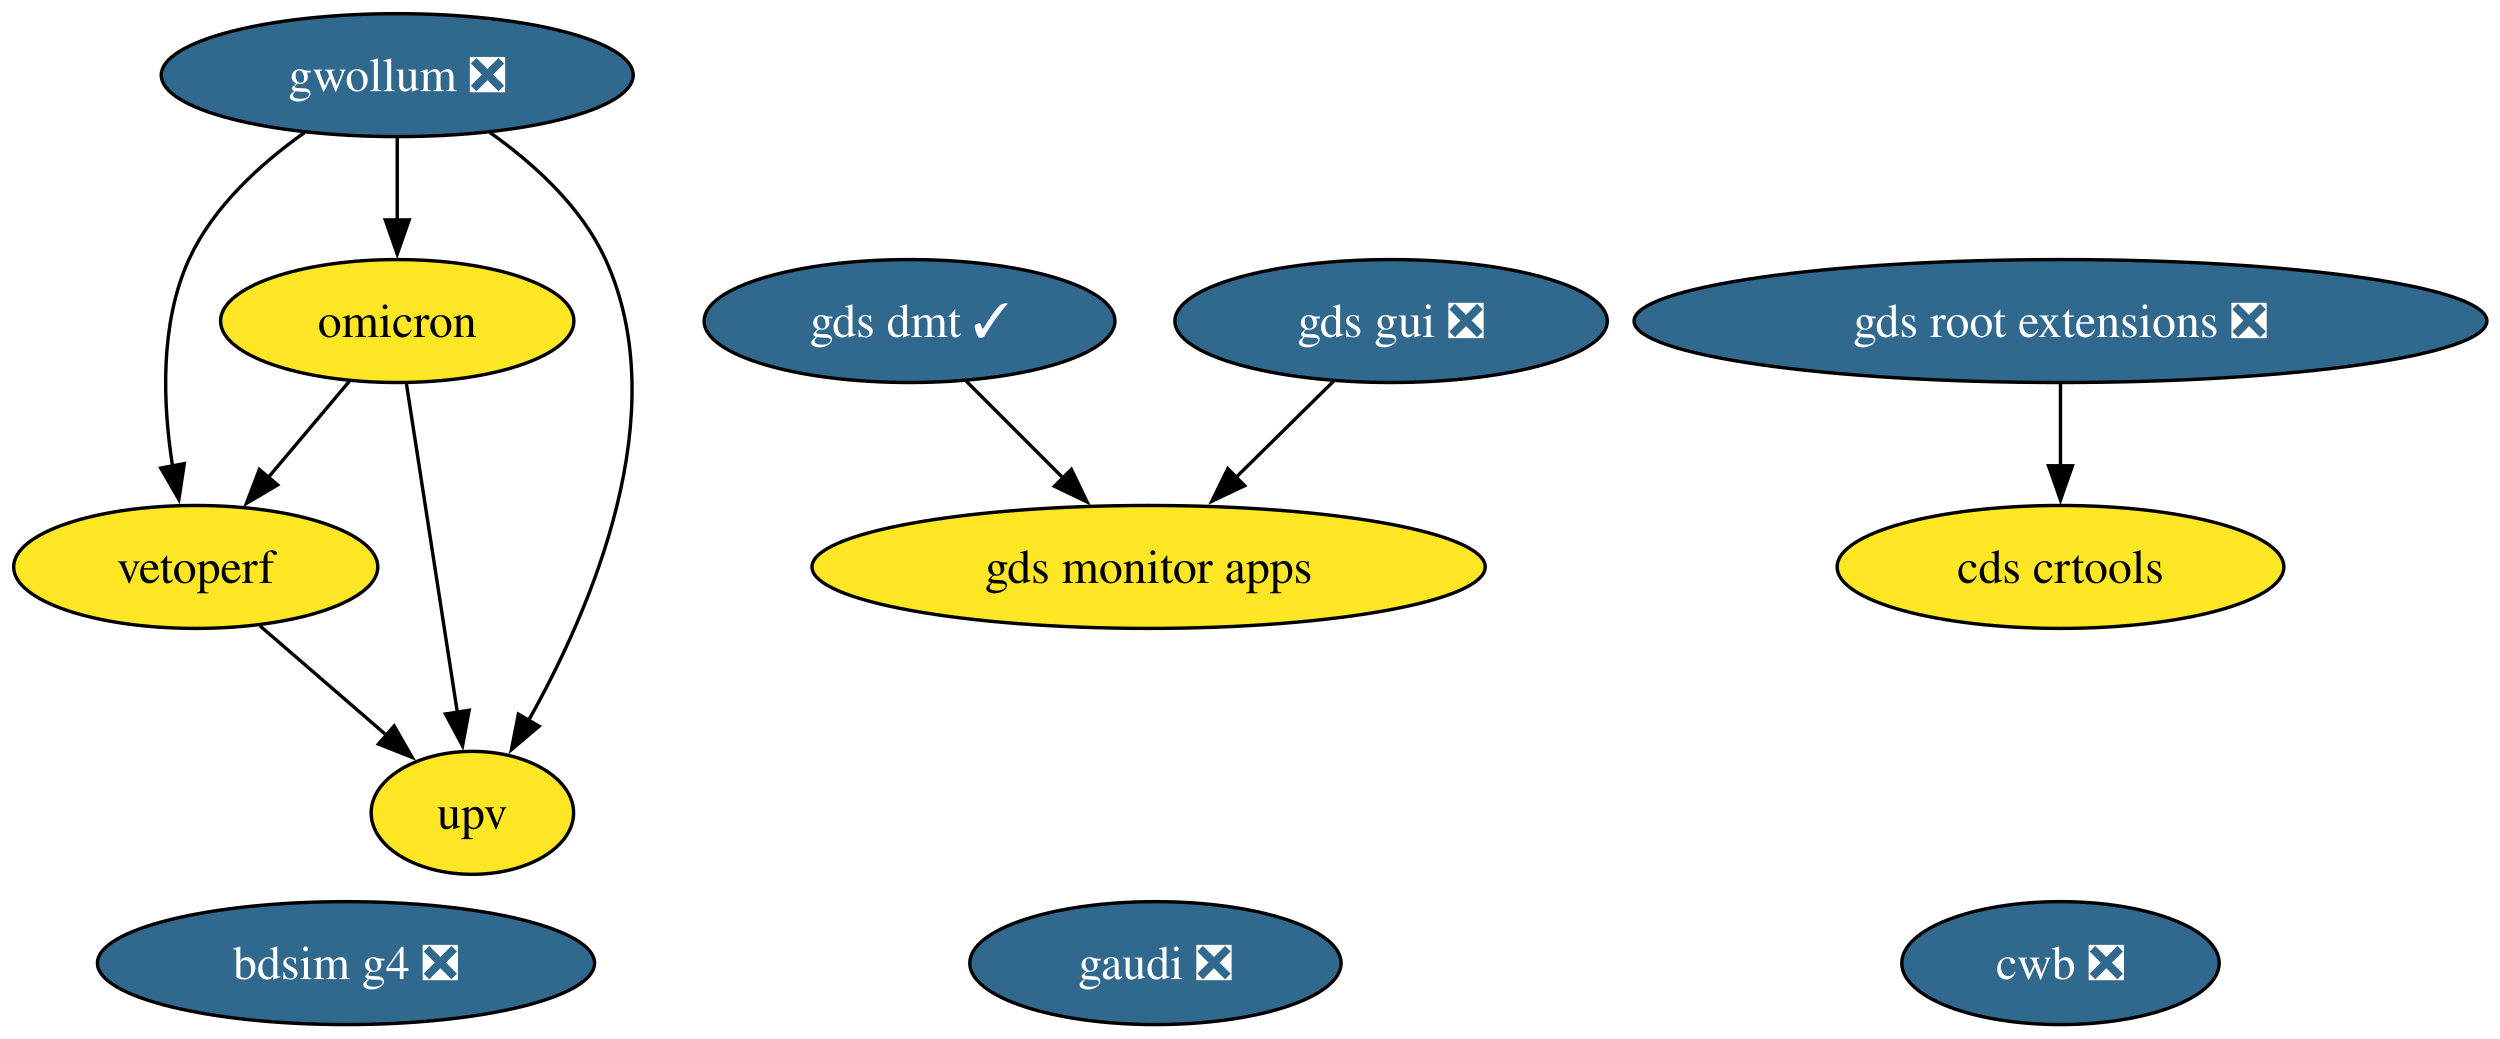
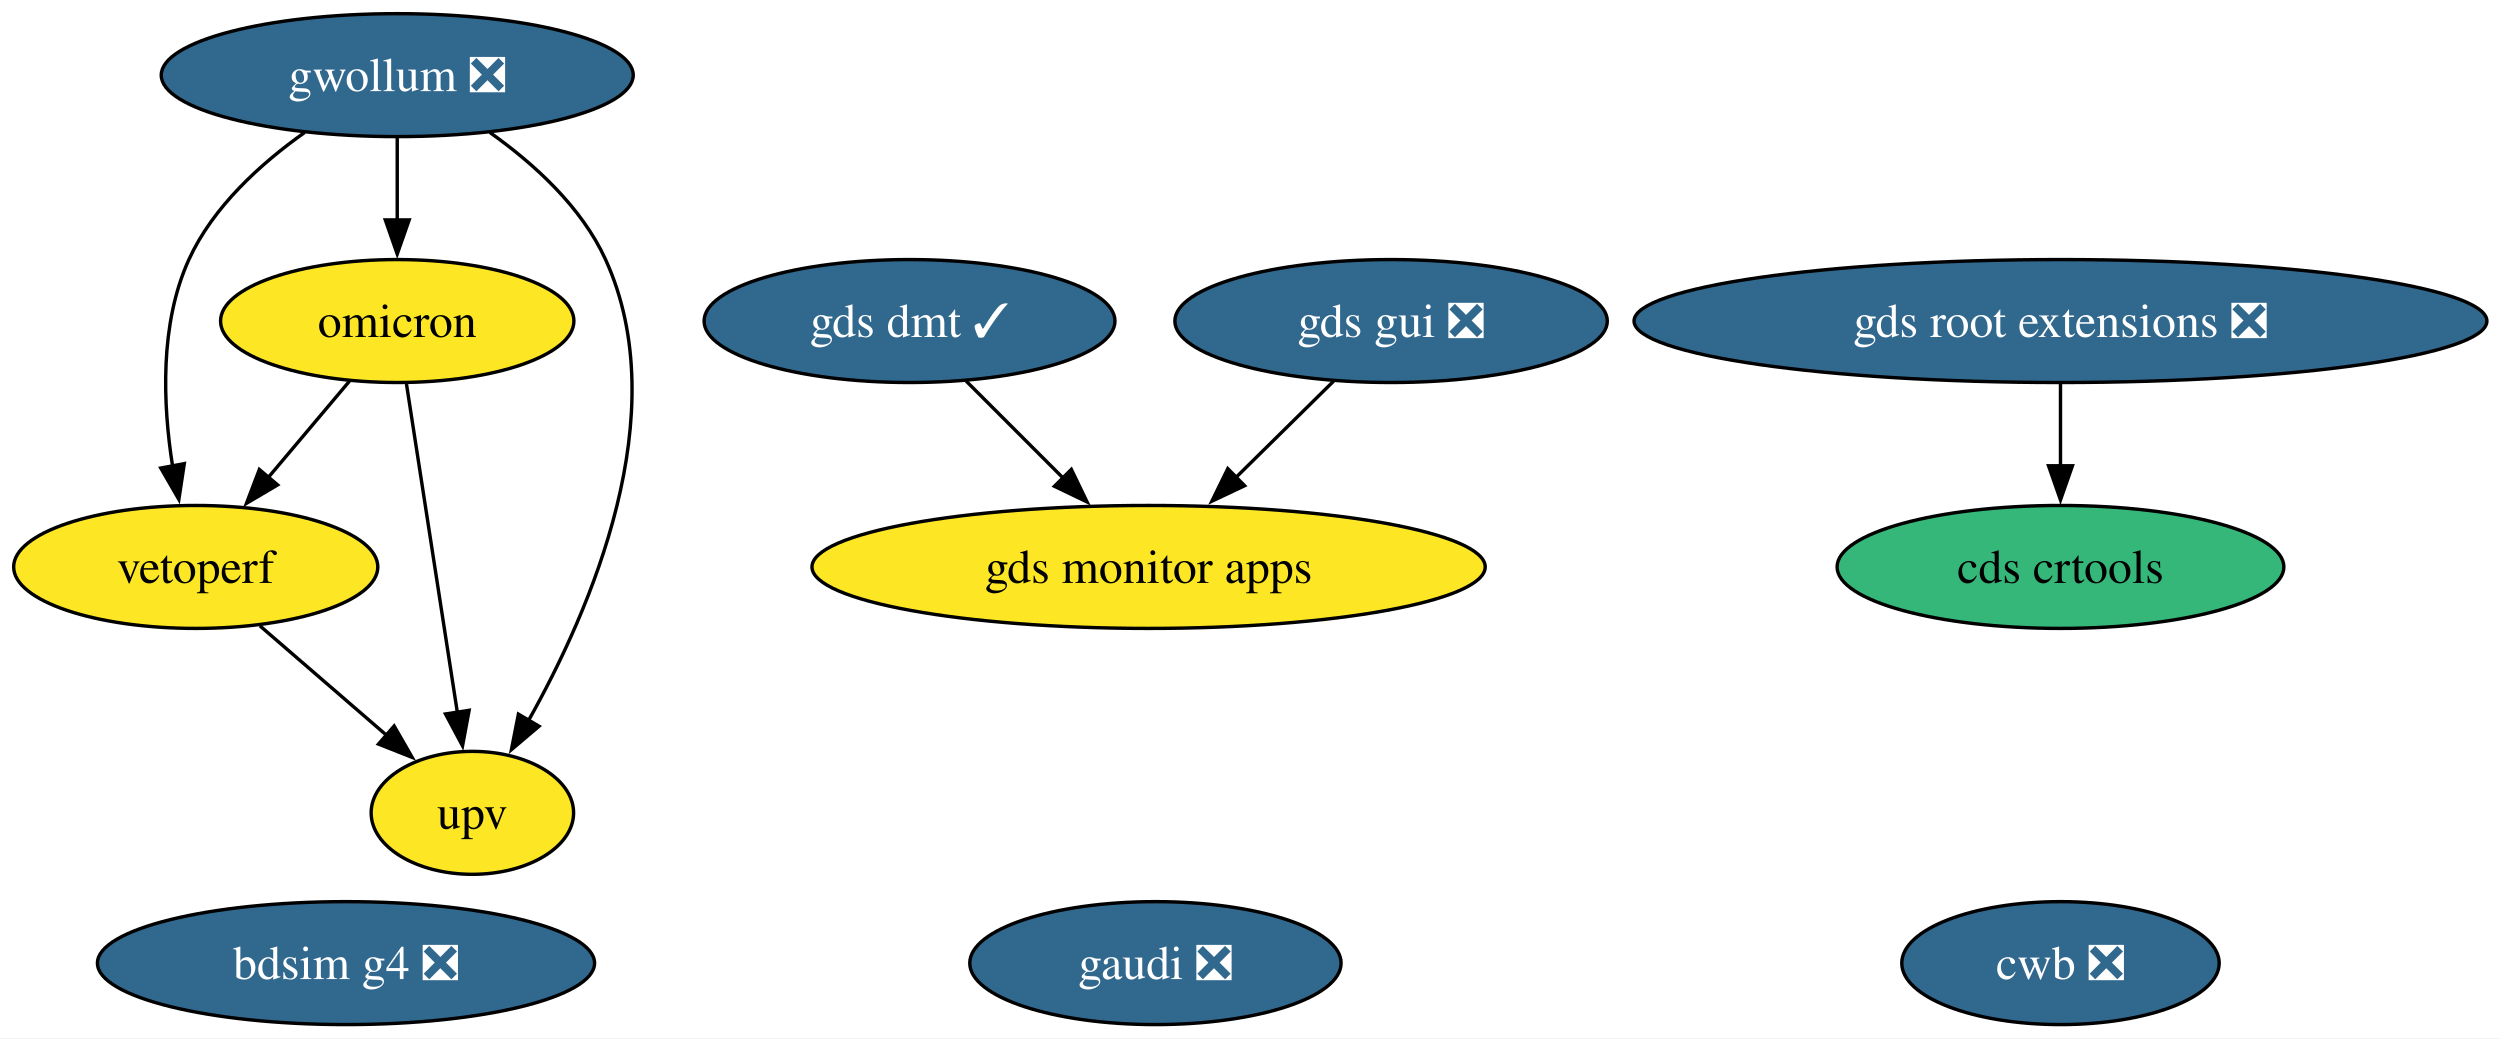
<svg xmlns="http://www.w3.org/2000/svg" xmlns:xlink="http://www.w3.org/1999/xlink" width="732pt" height="304pt" viewBox="0.00 0.00 732.00 304.00">
  <g id="graph0" class="graph" transform="scale(1 1) rotate(0) translate(4 300)">
    <polygon fill="white" stroke="none" points="-4,4 -4,-300 728.18,-300 728.18,4 -4,4" />
    <g id="node1" class="node">
      <g id="a_node1">
        <a xlink:href="https://github.com/conda-forge/gwollum-feedstock/pull/79" xlink:title="gwollum ❎">
          <ellipse fill="#31688e" stroke="black" cx="112.31" cy="-278" rx="69.1" ry="18" />
          <text xml:space="preserve" text-anchor="middle" x="112.31" y="-273.32" font-family="Times,serif" font-size="14.00" fill="white">gwollum ❎</text>
        </a>
      </g>
    </g>
    <g id="node2" class="node">
      <g id="a_node2">
        <a xlink:href="https://github.com/conda-forge/omicron-feedstock" xlink:title="omicron">
          <ellipse fill="#fde725" stroke="black" cx="112.31" cy="-206" rx="51.73" ry="18" />
          <text xml:space="preserve" text-anchor="middle" x="112.31" y="-201.32" font-family="Times,serif" font-size="14.00">omicron</text>
        </a>
      </g>
    </g>
    <g id="edge1" class="edge">
      <path fill="none" stroke="black" d="M112.31,-259.7C112.31,-252.41 112.31,-243.73 112.31,-235.54" />
      <polygon fill="black" stroke="black" points="115.81,-235.62 112.31,-225.62 108.81,-235.62 115.81,-235.62" />
    </g>
    <g id="node6" class="node">
      <g id="a_node6">
        <a xlink:href="https://github.com/conda-forge/vetoperf-feedstock" xlink:title="vetoperf">
          <ellipse fill="#fde725" stroke="black" cx="53.31" cy="-134" rx="53.31" ry="18" />
          <text xml:space="preserve" text-anchor="middle" x="53.31" y="-129.32" font-family="Times,serif" font-size="14.00">vetoperf</text>
        </a>
      </g>
    </g>
    <g id="edge3" class="edge">
      <path fill="none" stroke="black" d="M85.19,-261.21C72.37,-252.13 58.35,-239.45 51.31,-224 42.73,-205.17 43.67,-181.69 46.52,-163.58" />
      <polygon fill="black" stroke="black" points="49.96,-164.25 48.37,-153.77 43.08,-162.95 49.96,-164.25" />
    </g>
    <g id="node7" class="node">
      <g id="a_node7">
        <a xlink:href="https://github.com/conda-forge/upv-feedstock" xlink:title="upv">
          <ellipse fill="#fde725" stroke="black" cx="134.31" cy="-62" rx="29.64" ry="18" />
          <text xml:space="preserve" text-anchor="middle" x="134.31" y="-57.33" font-family="Times,serif" font-size="14.00">upv</text>
        </a>
      </g>
    </g>
    <g id="edge2" class="edge">
      <path fill="none" stroke="black" d="M139.44,-261.21C152.26,-252.13 166.27,-239.45 173.31,-224 193.87,-178.9 169.07,-121.55 150.67,-88.89" />
      <polygon fill="black" stroke="black" points="153.83,-87.36 145.75,-80.51 147.79,-90.9 153.83,-87.36" />
    </g>
    <g id="edge5" class="edge">
      <path fill="none" stroke="black" d="M98.33,-188.41C91.2,-179.95 82.39,-169.49 74.45,-160.08" />
      <polygon fill="black" stroke="black" points="77.29,-158.02 68.17,-152.63 71.94,-162.53 77.29,-158.02" />
    </g>
    <g id="edge4" class="edge">
      <path fill="none" stroke="black" d="M115.01,-187.59C118.72,-163.61 125.46,-120.14 129.91,-91.42" />
      <polygon fill="black" stroke="black" points="133.36,-92.02 131.43,-81.61 126.44,-90.95 133.36,-92.02" />
    </g>
    <g id="node3" class="node">
      <g id="a_node3">
        <a xlink:href="https://github.com/conda-forge/gds-root-extensions-feedstock/pull/46" xlink:title="gds root extensions ❎">
          <ellipse fill="#31688e" stroke="black" cx="599.31" cy="-206" rx="124.86" ry="18" />
          <text xml:space="preserve" text-anchor="middle" x="599.31" y="-201.33" font-family="Times,serif" font-size="14.00" fill="white">gds root extensions ❎</text>
        </a>
      </g>
    </g>
    <g id="node5" class="node">
      <g id="a_node5">
        <a xlink:href="https://github.com/conda-forge/cds-crtools-feedstock" xlink:title="cds crtools">
-           <ellipse fill="#fde725" stroke="black" cx="599.31" cy="-134" rx="65.41" ry="18" />
+           <ellipse fill="#35b779" stroke="black" cx="599.31" cy="-134" rx="65.41" ry="18" />
          <text xml:space="preserve" text-anchor="middle" x="599.31" y="-129.32" font-family="Times,serif" font-size="14.00">cds crtools</text>
        </a>
      </g>
    </g>
    <g id="edge6" class="edge">
      <path fill="none" stroke="black" d="M599.31,-187.7C599.31,-180.41 599.31,-171.73 599.31,-163.54" />
      <polygon fill="black" stroke="black" points="602.81,-163.62 599.31,-153.62 595.81,-163.62 602.81,-163.62" />
    </g>
    <g id="node4" class="node">
      <g id="a_node4">
        <a xlink:href="https://github.com/conda-forge/gds-gui-feedstock/pull/33" xlink:title="gds gui ❎">
          <ellipse fill="#31688e" stroke="black" cx="403.31" cy="-206" rx="63.31" ry="18" />
          <text xml:space="preserve" text-anchor="middle" x="403.31" y="-201.33" font-family="Times,serif" font-size="14.00" fill="white">gds gui ❎</text>
        </a>
      </g>
    </g>
    <g id="node9" class="node">
      <g id="a_node9">
        <a xlink:href="https://github.com/conda-forge/gds-monitor-apps-feedstock" xlink:title="gds monitor apps">
          <ellipse fill="#fde725" stroke="black" cx="332.31" cy="-134" rx="98.56" ry="18" />
          <text xml:space="preserve" text-anchor="middle" x="332.31" y="-129.32" font-family="Times,serif" font-size="14.00">gds monitor apps</text>
        </a>
      </g>
    </g>
    <g id="edge7" class="edge">
      <path fill="none" stroke="black" d="M386.49,-188.41C377.92,-179.97 367.33,-169.53 357.79,-160.12" />
      <polygon fill="black" stroke="black" points="360.42,-157.79 350.84,-153.26 355.5,-162.78 360.42,-157.79" />
    </g>
    <g id="edge8" class="edge">
      <path fill="none" stroke="black" d="M72.1,-116.76C83.12,-107.24 97.19,-95.08 109.16,-84.73" />
      <polygon fill="black" stroke="black" points="111.4,-87.43 116.68,-78.24 106.82,-82.13 111.4,-87.43" />
    </g>
    <g id="node8" class="node">
      <g id="a_node8">
        <a xlink:href="https://github.com/conda-forge/cwb-feedstock/pull/39" xlink:title="cwb ❎">
          <ellipse fill="#31688e" stroke="black" cx="599.31" cy="-18" rx="46.47" ry="18" />
          <text xml:space="preserve" text-anchor="middle" x="599.31" y="-13.32" font-family="Times,serif" font-size="14.00" fill="white">cwb ❎</text>
        </a>
      </g>
    </g>
    <g id="node10" class="node">
      <g id="a_node10">
        <a xlink:href="https://github.com/conda-forge/gds-dmt-feedstock/pull/18" xlink:title="gds dmt ✓">
          <ellipse fill="#31688e" stroke="black" cx="262.31" cy="-206" rx="60.15" ry="18" />
          <text xml:space="preserve" text-anchor="middle" x="262.31" y="-201.33" font-family="Times,serif" font-size="14.00" fill="white">gds dmt ✓</text>
        </a>
      </g>
    </g>
    <g id="edge9" class="edge">
      <path fill="none" stroke="black" d="M278.9,-188.41C287.41,-179.91 297.94,-169.37 307.4,-159.91" />
      <polygon fill="black" stroke="black" points="309.69,-162.57 314.29,-153.03 304.74,-157.62 309.69,-162.57" />
    </g>
    <g id="node11" class="node">
      <g id="a_node11">
        <a xlink:href="https://github.com/conda-forge/bdsim-g4-feedstock/pull/14" xlink:title="bdsim g4 ❎">
          <ellipse fill="#31688e" stroke="black" cx="97.31" cy="-18" rx="72.78" ry="18" />
          <text xml:space="preserve" text-anchor="middle" x="97.31" y="-13.32" font-family="Times,serif" font-size="14.00" fill="white">bdsim g4 ❎</text>
        </a>
      </g>
    </g>
    <g id="node12" class="node">
      <g id="a_node12">
        <a xlink:href="https://github.com/conda-forge/gaudi-feedstock/pull/4" xlink:title="gaudi ❎">
          <ellipse fill="#31688e" stroke="black" cx="334.31" cy="-18" rx="54.36" ry="18" />
          <text xml:space="preserve" text-anchor="middle" x="334.31" y="-13.32" font-family="Times,serif" font-size="14.00" fill="white">gaudi ❎</text>
        </a>
      </g>
    </g>
  </g>
</svg>
